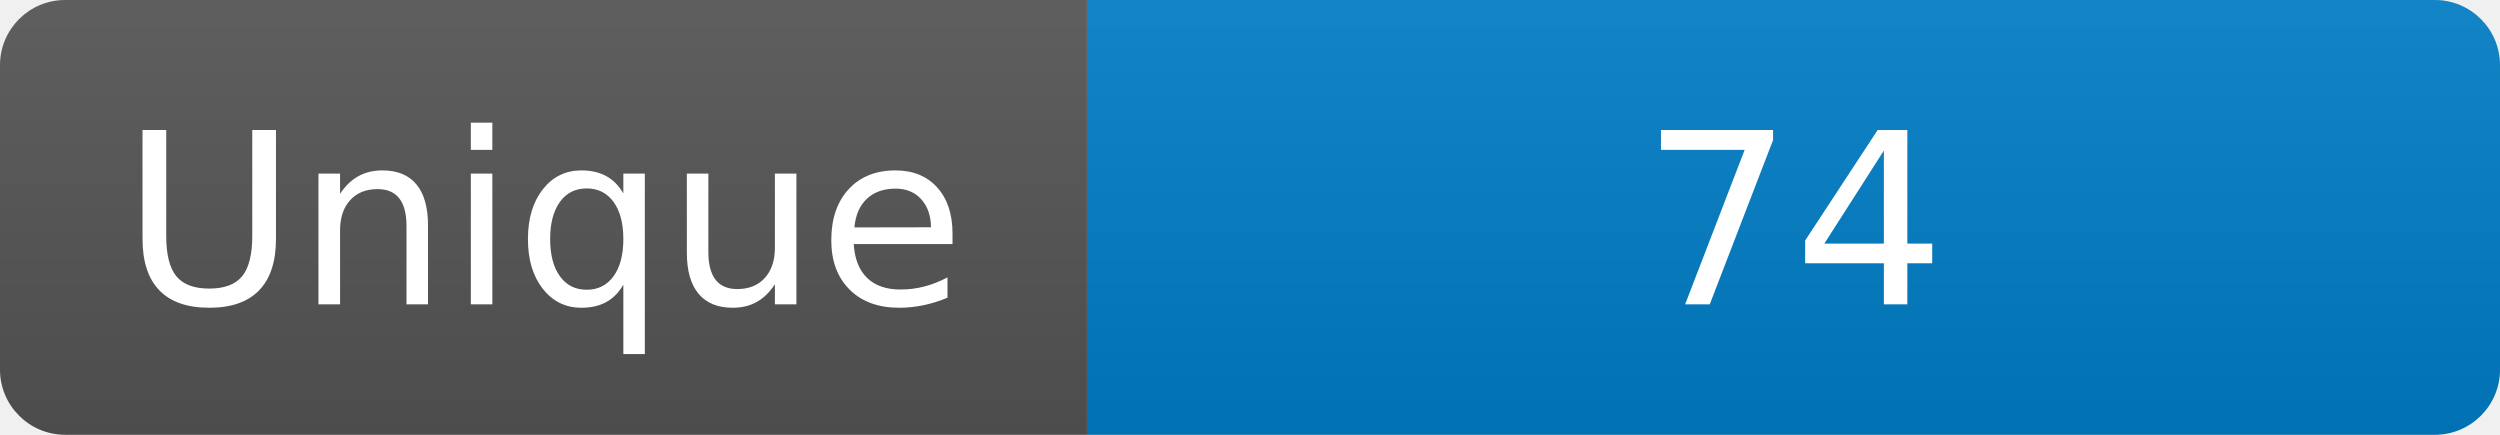
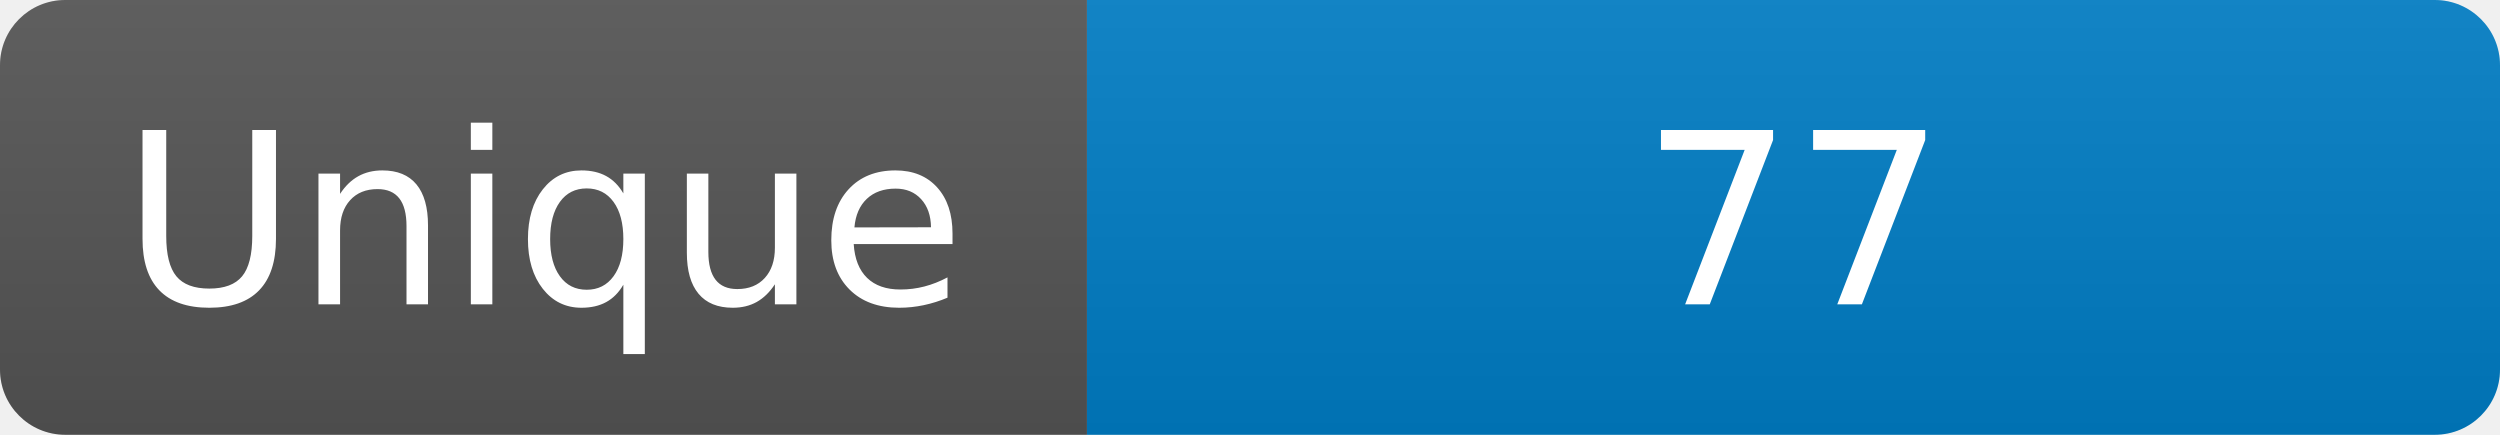
<svg xmlns="http://www.w3.org/2000/svg" width="115" height="20" role="img" aria-label="Maintained?: yes">
  <linearGradient id="s" x2="0" y2="100%">
    <stop offset="0" stop-color="#bbb" stop-opacity=".1" />
    <stop offset="1" stop-opacity=".1" />
  </linearGradient>
  <clipPath id="r">
    <rect width="115" height="20" rx="3" fill="#fff" />
  </clipPath>
  <g clip-path="url(#r)">
    <rect width="50" height="20" fill="#555" />
    <rect x="50" width="160" height="20" fill="#007ec6" />
    <rect width="115" height="20" fill="url(#s)" />
  </g>
  <g fill="#fff" text-anchor="middle" font-family="Verdana,Geneva,DejaVu Sans,sans-serif" font-size="110">
    <text x="250" y="140" transform="scale(.1)" fill="#fff">Unique</text>
-     <text x="825" y="140" transform="scale(.1)" fill="#fff">74</text>
+     <text x="825" y="140" transform="scale(.1)" fill="#fff">77</text>
  </g>
</svg>
